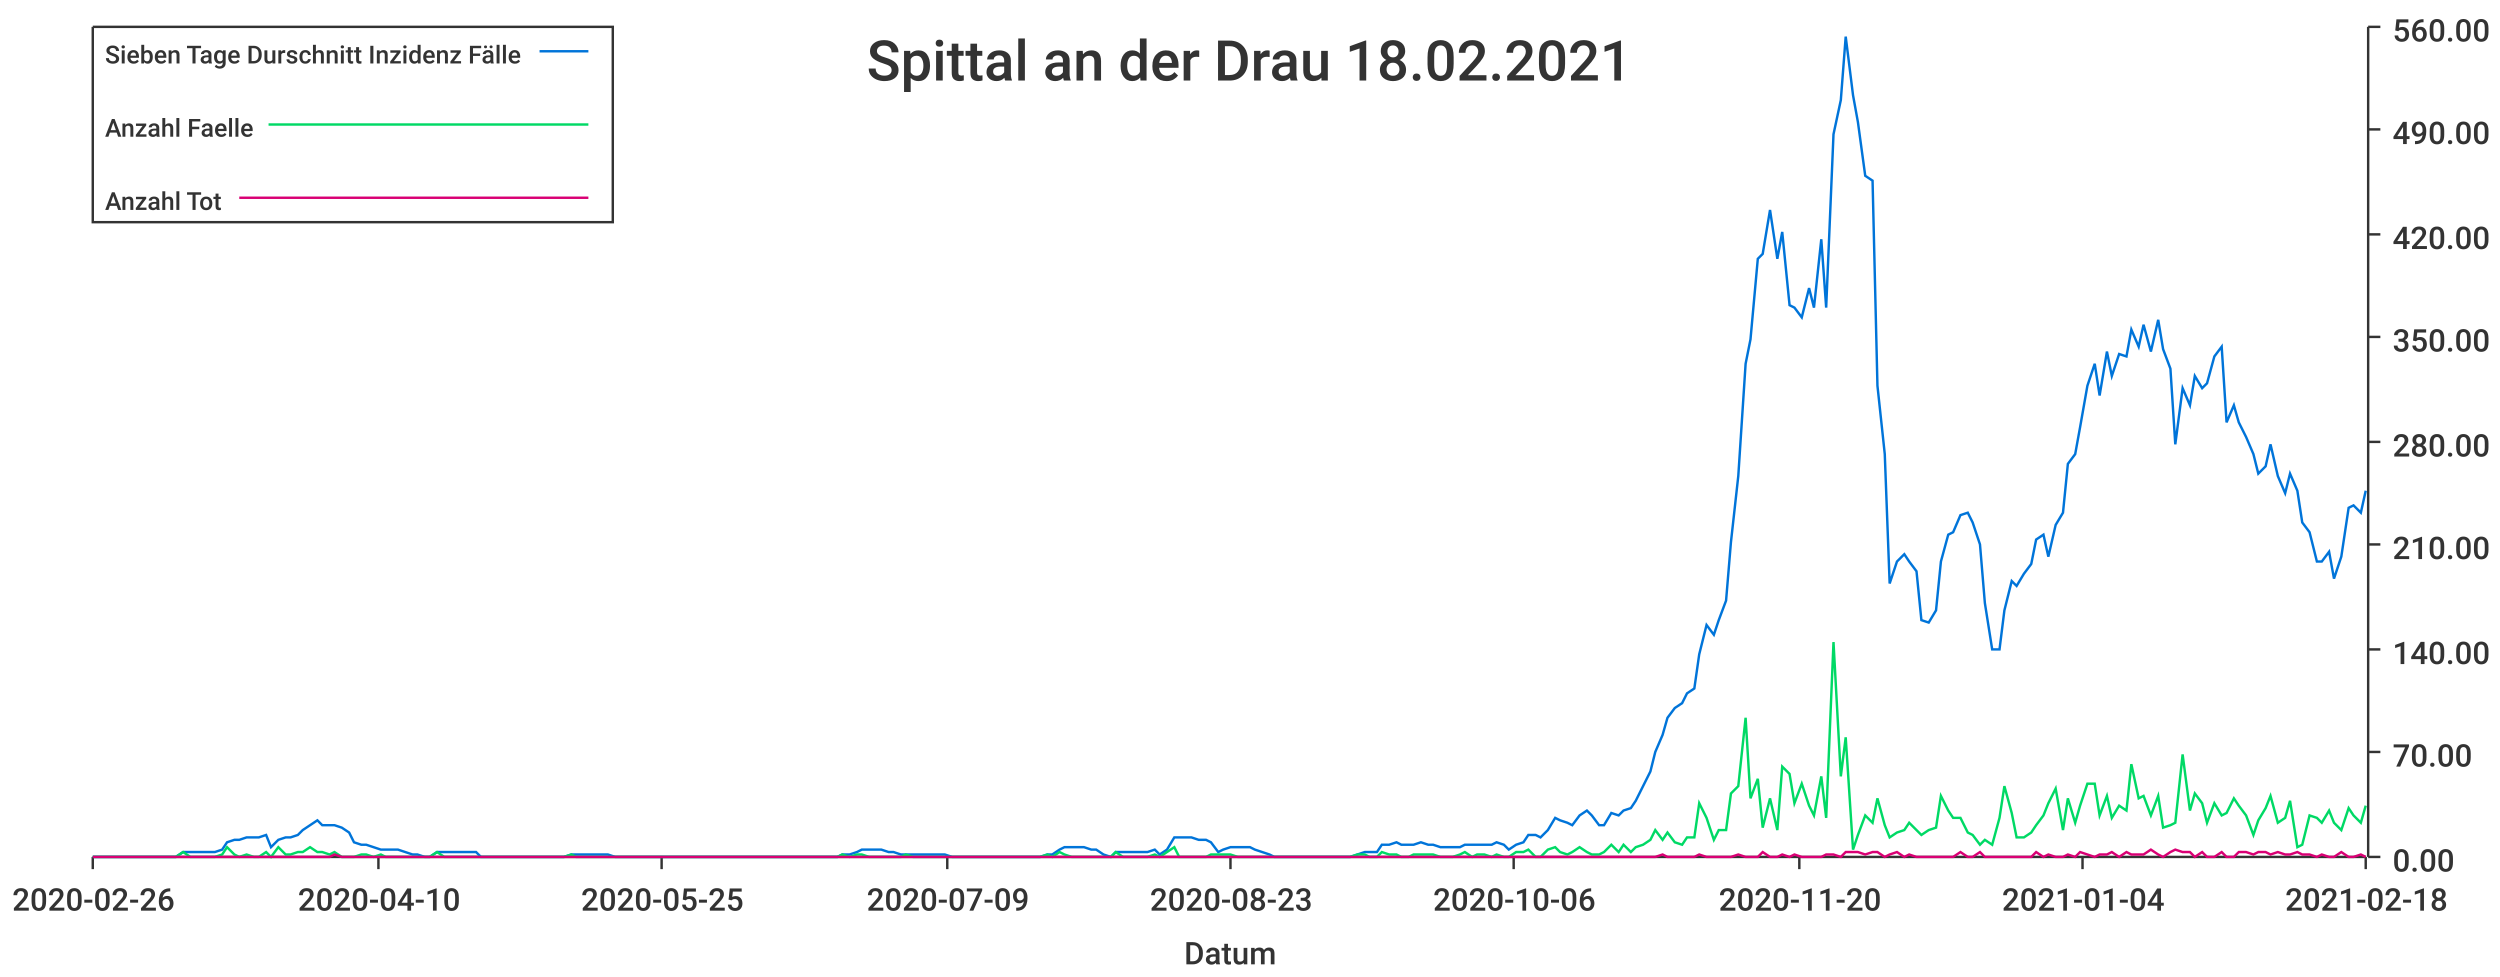
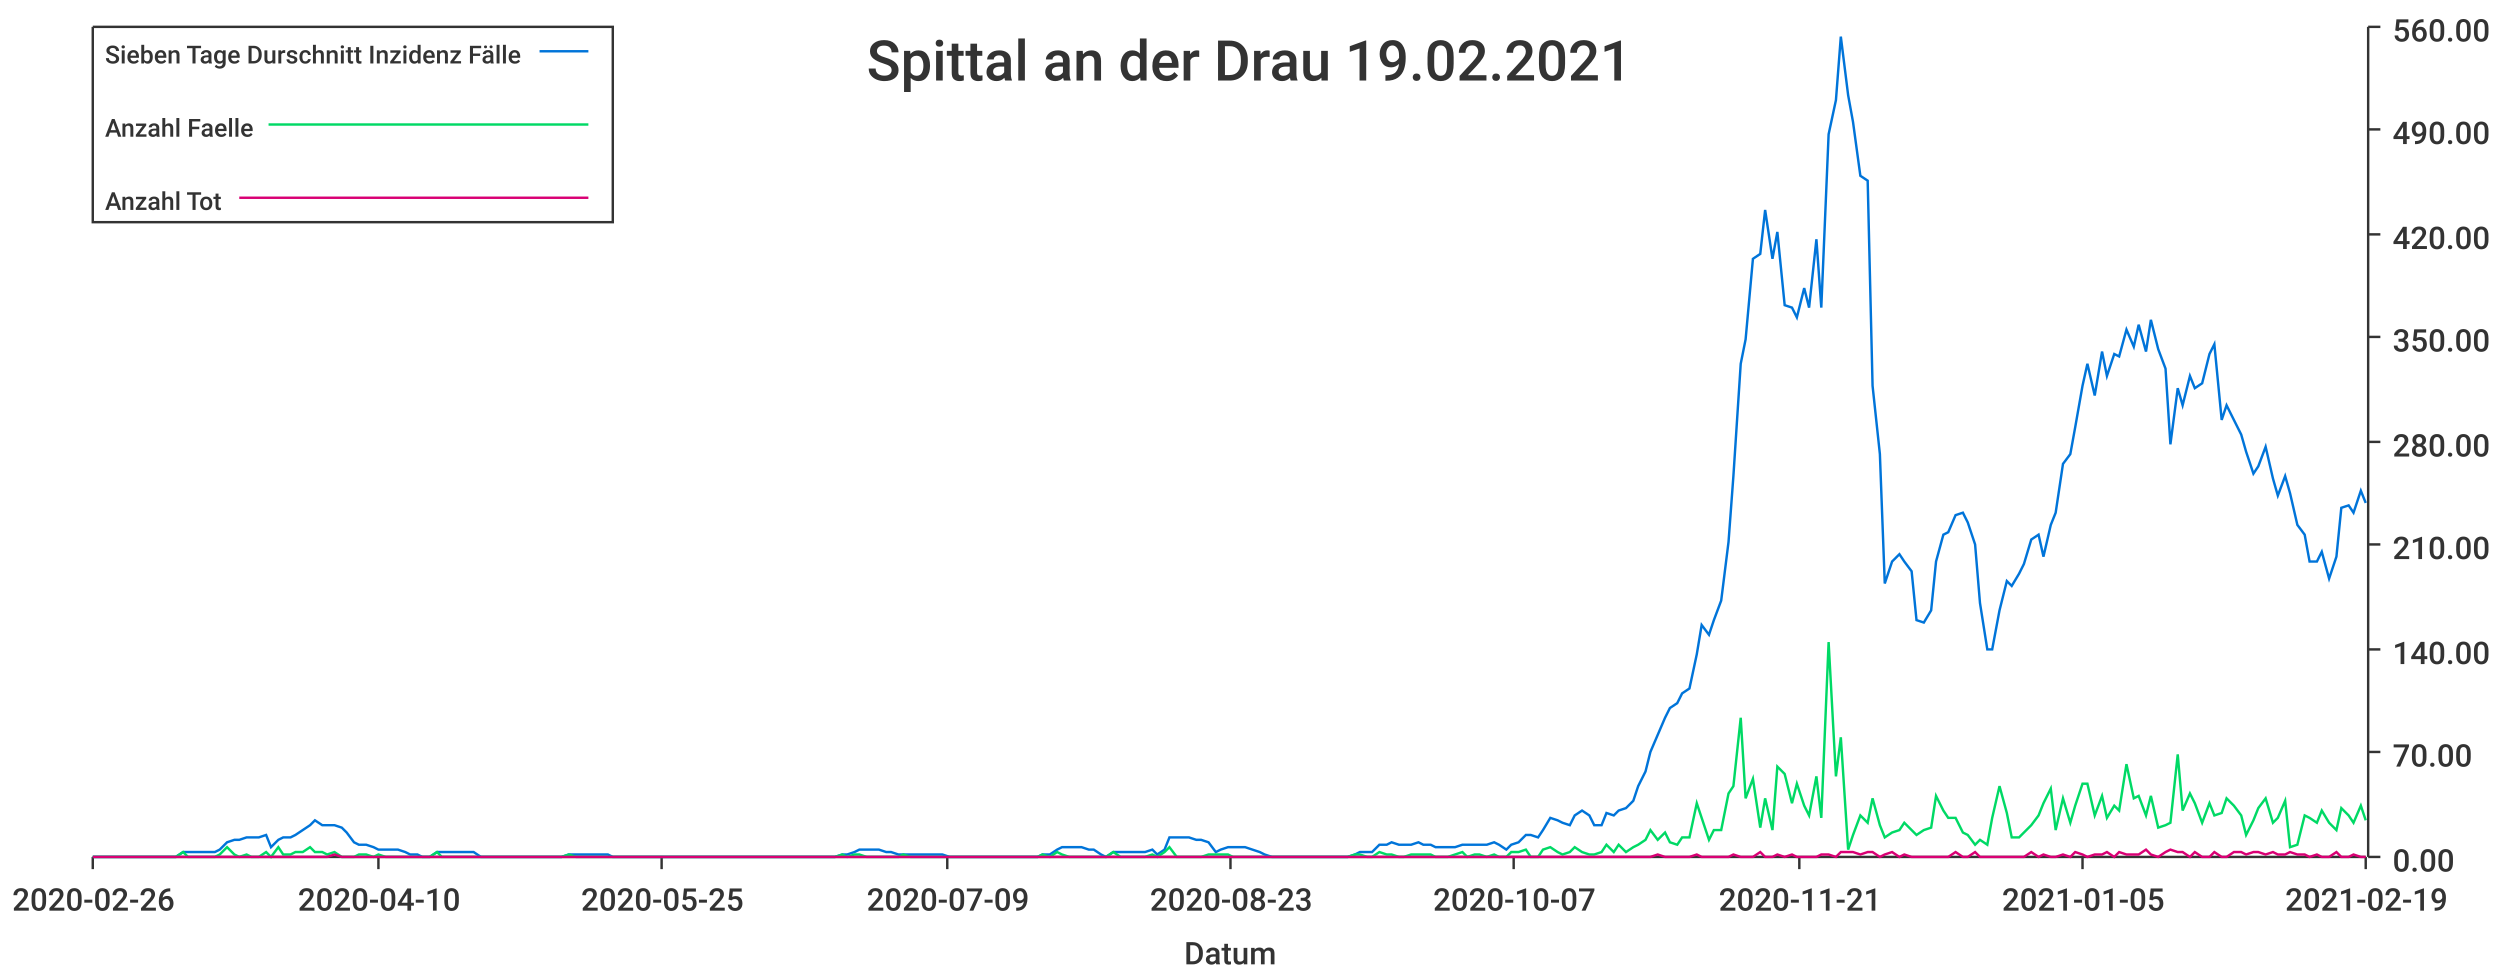
<svg xmlns="http://www.w3.org/2000/svg" width="1024" height="400">\n<path d="M 0 0 L 1024 0 L 1024 400 L 0 400 L 0 0" style="stroke-width:0;stroke:rgba(255,255,255,1.0);fill:rgba(255,255,255,1.0)" />
  <path d="M 38 11 L 969 11 L 969 351 L 38 351 L 38 11" style="stroke-width:0;stroke:rgba(255,255,255,1.0);fill:rgba(255,255,255,1.0)" />
  <path d="M 38 351 L 969 351" style="stroke-width:1;stroke:rgba(51,51,51,1.0);fill:none" />
  <path d="M 38 351 L 38 356" style="stroke-width:1;stroke:rgba(51,51,51,1.0);fill:none" />
  <text x="5" y="373" style="stroke-width:0;stroke:none;fill:rgba(51,51,51,1.0);font-size:12.8px;font-family:'Roboto Medium',sans-serif">2020-02-26</text>
  <path d="M 155 351 L 155 356" style="stroke-width:1;stroke:rgba(51,51,51,1.0);fill:none" />
  <text x="122" y="373" style="stroke-width:0;stroke:none;fill:rgba(51,51,51,1.0);font-size:12.8px;font-family:'Roboto Medium',sans-serif">2020-04-10</text>
  <path d="M 271 351 L 271 356" style="stroke-width:1;stroke:rgba(51,51,51,1.0);fill:none" />
  <text x="238" y="373" style="stroke-width:0;stroke:none;fill:rgba(51,51,51,1.0);font-size:12.8px;font-family:'Roboto Medium',sans-serif">2020-05-25</text>
  <path d="M 388 351 L 388 356" style="stroke-width:1;stroke:rgba(51,51,51,1.0);fill:none" />
  <text x="355" y="373" style="stroke-width:0;stroke:none;fill:rgba(51,51,51,1.0);font-size:12.8px;font-family:'Roboto Medium',sans-serif">2020-07-09</text>
  <path d="M 504 351 L 504 356" style="stroke-width:1;stroke:rgba(51,51,51,1.0);fill:none" />
  <text x="471" y="373" style="stroke-width:0;stroke:none;fill:rgba(51,51,51,1.0);font-size:12.8px;font-family:'Roboto Medium',sans-serif">2020-08-23</text>
  <path d="M 620 351 L 620 356" style="stroke-width:1;stroke:rgba(51,51,51,1.0);fill:none" />
-   <text x="587" y="373" style="stroke-width:0;stroke:none;fill:rgba(51,51,51,1.0);font-size:12.8px;font-family:'Roboto Medium',sans-serif">2020-10-06</text>
+   <text x="587" y="373" style="stroke-width:0;stroke:none;fill:rgba(51,51,51,1.0);font-size:12.8px;font-family:'Roboto Medium',sans-serif">2020-10-07</text>
  <path d="M 737 351 L 737 356" style="stroke-width:1;stroke:rgba(51,51,51,1.0);fill:none" />
-   <text x="704" y="373" style="stroke-width:0;stroke:none;fill:rgba(51,51,51,1.0);font-size:12.8px;font-family:'Roboto Medium',sans-serif">2020-11-20</text>
+   <text x="704" y="373" style="stroke-width:0;stroke:none;fill:rgba(51,51,51,1.0);font-size:12.8px;font-family:'Roboto Medium',sans-serif">2020-11-21</text>
  <path d="M 853 351 L 853 356" style="stroke-width:1;stroke:rgba(51,51,51,1.0);fill:none" />
-   <text x="820" y="373" style="stroke-width:0;stroke:none;fill:rgba(51,51,51,1.0);font-size:12.8px;font-family:'Roboto Medium',sans-serif">2021-01-04</text>
+   <text x="820" y="373" style="stroke-width:0;stroke:none;fill:rgba(51,51,51,1.0);font-size:12.8px;font-family:'Roboto Medium',sans-serif">2021-01-05</text>
  <path d="M 969 351 L 969 356" style="stroke-width:1;stroke:rgba(51,51,51,1.0);fill:none" />
-   <text x="936" y="373" style="stroke-width:0;stroke:none;fill:rgba(51,51,51,1.0);font-size:12.8px;font-family:'Roboto Medium',sans-serif">2021-02-18</text>
+   <text x="936" y="373" style="stroke-width:0;stroke:none;fill:rgba(51,51,51,1.0);font-size:12.8px;font-family:'Roboto Medium',sans-serif">2021-02-19</text>
  <text x="485" y="395" style="stroke-width:0;stroke:none;fill:rgba(51,51,51,1.0);font-size:12.8px;font-family:'Roboto Medium',sans-serif">Datum</text>
  <path d="M 970 351 L 970 11" style="stroke-width:1;stroke:rgba(51,51,51,1.0);fill:none" />
  <path d="M 970 351 L 975 351" style="stroke-width:1;stroke:rgba(51,51,51,1.0);fill:none" />
  <text x="980" y="357" style="stroke-width:0;stroke:none;fill:rgba(51,51,51,1.0);font-size:12.8px;font-family:'Roboto Medium',sans-serif">0.00</text>
  <path d="M 970 308 L 975 308" style="stroke-width:1;stroke:rgba(51,51,51,1.0);fill:none" />
  <text x="980" y="314" style="stroke-width:0;stroke:none;fill:rgba(51,51,51,1.0);font-size:12.8px;font-family:'Roboto Medium',sans-serif">70.00</text>
  <path d="M 970 266 L 975 266" style="stroke-width:1;stroke:rgba(51,51,51,1.0);fill:none" />
  <text x="980" y="272" style="stroke-width:0;stroke:none;fill:rgba(51,51,51,1.0);font-size:12.8px;font-family:'Roboto Medium',sans-serif">140.00</text>
  <path d="M 970 223 L 975 223" style="stroke-width:1;stroke:rgba(51,51,51,1.0);fill:none" />
  <text x="980" y="229" style="stroke-width:0;stroke:none;fill:rgba(51,51,51,1.0);font-size:12.8px;font-family:'Roboto Medium',sans-serif">210.00</text>
  <path d="M 970 181 L 975 181" style="stroke-width:1;stroke:rgba(51,51,51,1.0);fill:none" />
  <text x="980" y="187" style="stroke-width:0;stroke:none;fill:rgba(51,51,51,1.0);font-size:12.8px;font-family:'Roboto Medium',sans-serif">280.00</text>
  <path d="M 970 138 L 975 138" style="stroke-width:1;stroke:rgba(51,51,51,1.0);fill:none" />
  <text x="980" y="144" style="stroke-width:0;stroke:none;fill:rgba(51,51,51,1.0);font-size:12.8px;font-family:'Roboto Medium',sans-serif">350.00</text>
  <path d="M 970 96 L 975 96" style="stroke-width:1;stroke:rgba(51,51,51,1.0);fill:none" />
  <text x="980" y="102" style="stroke-width:0;stroke:none;fill:rgba(51,51,51,1.0);font-size:12.8px;font-family:'Roboto Medium',sans-serif">420.00</text>
  <path d="M 970 53 L 975 53" style="stroke-width:1;stroke:rgba(51,51,51,1.0);fill:none" />
  <text x="980" y="59" style="stroke-width:0;stroke:none;fill:rgba(51,51,51,1.0);font-size:12.8px;font-family:'Roboto Medium',sans-serif">490.00</text>
  <path d="M 970 11 L 975 11" style="stroke-width:1;stroke:rgba(51,51,51,1.0);fill:none" />
  <text x="980" y="17" style="stroke-width:0;stroke:none;fill:rgba(51,51,51,1.0);font-size:12.8px;font-family:'Roboto Medium',sans-serif">560.00</text>
-   <path d="M 38 351 L 41 351 L 44 351 L 46 351 L 49 351 L 52 351 L 54 351 L 57 351 L 59 351 L 62 351 L 65 351 L 67 351 L 70 351 L 72 351 L 75 349 L 78 349 L 80 349 L 83 349 L 85 349 L 88 349 L 91 348 L 93 345 L 96 344 L 98 344 L 101 343 L 104 343 L 106 343 L 109 342 L 111 347 L 114 344 L 117 343 L 119 343 L 122 342 L 124 340 L 127 338 L 130 336 L 132 338 L 135 338 L 137 338 L 140 339 L 143 341 L 145 345 L 148 346 L 150 346 L 153 347 L 156 348 L 158 348 L 161 348 L 163 348 L 166 349 L 169 350 L 171 350 L 174 351 L 176 351 L 179 349 L 182 349 L 184 349 L 187 349 L 189 349 L 192 349 L 195 349 L 197 351 L 200 351 L 202 351 L 205 351 L 208 351 L 210 351 L 213 351 L 215 351 L 218 351 L 221 351 L 223 351 L 226 351 L 228 351 L 231 351 L 234 350 L 236 350 L 239 350 L 241 350 L 244 350 L 247 350 L 249 350 L 252 351 L 254 351 L 257 351 L 260 351 L 262 351 L 265 351 L 267 351 L 270 351 L 273 351 L 275 351 L 278 351 L 280 351 L 283 351 L 286 351 L 288 351 L 291 351 L 293 351 L 296 351 L 299 351 L 301 351 L 304 351 L 306 351 L 309 351 L 312 351 L 314 351 L 317 351 L 319 351 L 322 351 L 325 351 L 327 351 L 330 351 L 332 351 L 335 351 L 338 351 L 340 351 L 343 351 L 345 350 L 348 350 L 351 349 L 353 348 L 356 348 L 358 348 L 361 348 L 364 349 L 366 349 L 369 350 L 371 350 L 374 350 L 377 350 L 379 350 L 382 350 L 384 350 L 387 350 L 390 351 L 392 351 L 395 351 L 397 351 L 400 351 L 403 351 L 405 351 L 408 351 L 410 351 L 413 351 L 416 351 L 418 351 L 421 351 L 423 351 L 426 351 L 429 350 L 431 350 L 434 348 L 436 347 L 439 347 L 442 347 L 444 347 L 447 348 L 449 348 L 452 350 L 455 351 L 457 349 L 460 349 L 462 349 L 465 349 L 468 349 L 470 349 L 473 348 L 475 350 L 478 348 L 481 343 L 483 343 L 486 343 L 488 343 L 491 344 L 494 344 L 496 345 L 499 349 L 501 348 L 504 347 L 507 347 L 509 347 L 512 347 L 514 348 L 517 349 L 520 350 L 522 351 L 525 351 L 527 351 L 530 351 L 533 351 L 535 351 L 538 351 L 540 351 L 543 351 L 546 351 L 548 351 L 551 351 L 553 351 L 556 350 L 559 349 L 561 349 L 564 349 L 566 346 L 569 346 L 572 345 L 574 346 L 577 346 L 579 346 L 582 345 L 585 346 L 587 346 L 590 347 L 592 347 L 595 347 L 598 347 L 600 346 L 603 346 L 605 346 L 608 346 L 611 346 L 613 345 L 616 346 L 618 348 L 621 346 L 624 345 L 626 342 L 629 342 L 631 343 L 634 340 L 637 335 L 639 336 L 642 337 L 644 338 L 647 334 L 650 332 L 652 334 L 655 338 L 657 338 L 660 333 L 663 334 L 665 332 L 668 331 L 670 328 L 673 322 L 676 316 L 678 308 L 681 301 L 683 294 L 686 290 L 689 288 L 691 284 L 694 282 L 696 268 L 699 256 L 702 260 L 704 254 L 707 246 L 709 222 L 712 195 L 715 149 L 717 139 L 720 106 L 722 104 L 725 86 L 728 106 L 730 95 L 733 125 L 735 126 L 738 130 L 741 118 L 743 126 L 746 98 L 748 126 L 751 55 L 754 41 L 756 15 L 759 39 L 761 50 L 764 72 L 767 74 L 769 158 L 772 186 L 774 239 L 777 230 L 780 227 L 782 230 L 785 234 L 787 254 L 790 255 L 793 250 L 795 230 L 798 219 L 800 218 L 803 211 L 806 210 L 808 214 L 811 223 L 813 247 L 816 266 L 819 266 L 821 250 L 824 238 L 826 240 L 829 235 L 832 231 L 834 221 L 837 219 L 839 228 L 842 215 L 845 210 L 847 190 L 850 186 L 852 175 L 855 158 L 858 149 L 860 162 L 863 144 L 865 154 L 868 145 L 871 146 L 873 135 L 876 142 L 878 133 L 881 144 L 884 131 L 886 143 L 889 151 L 891 182 L 894 159 L 897 166 L 899 154 L 902 159 L 904 157 L 907 146 L 910 142 L 912 173 L 915 166 L 917 173 L 920 179 L 923 186 L 925 194 L 928 191 L 930 182 L 933 195 L 936 202 L 938 194 L 941 201 L 943 214 L 946 218 L 949 230 L 951 230 L 954 226 L 956 237 L 959 228 L 962 208 L 964 207 L 967 210 L 969 201" style="stroke-width:1;stroke:rgba(0,116,217,1.0);fill:none" />
-   <path d="M 38 351 L 41 351 L 44 351 L 46 351 L 49 351 L 52 351 L 54 351 L 57 351 L 59 351 L 62 351 L 65 351 L 67 351 L 70 351 L 72 351 L 75 349 L 78 351 L 80 351 L 83 351 L 85 351 L 88 351 L 91 350 L 93 347 L 96 350 L 98 351 L 101 350 L 104 351 L 106 351 L 109 349 L 111 351 L 114 347 L 117 350 L 119 350 L 122 349 L 124 349 L 127 347 L 130 349 L 132 349 L 135 350 L 137 349 L 140 351 L 143 351 L 145 351 L 148 350 L 150 350 L 153 351 L 156 350 L 158 351 L 161 351 L 163 351 L 166 351 L 169 351 L 171 351 L 174 351 L 176 351 L 179 349 L 182 351 L 184 351 L 187 351 L 189 351 L 192 351 L 195 351 L 197 351 L 200 351 L 202 351 L 205 351 L 208 351 L 210 351 L 213 351 L 215 351 L 218 351 L 221 351 L 223 351 L 226 351 L 228 351 L 231 351 L 234 350 L 236 351 L 239 351 L 241 351 L 244 351 L 247 351 L 249 351 L 252 351 L 254 351 L 257 351 L 260 351 L 262 351 L 265 351 L 267 351 L 270 351 L 273 351 L 275 351 L 278 351 L 280 351 L 283 351 L 286 351 L 288 351 L 291 351 L 293 351 L 296 351 L 299 351 L 301 351 L 304 351 L 306 351 L 309 351 L 312 351 L 314 351 L 317 351 L 319 351 L 322 351 L 325 351 L 327 351 L 330 351 L 332 351 L 335 351 L 338 351 L 340 351 L 343 351 L 345 350 L 348 351 L 351 350 L 353 350 L 356 351 L 358 351 L 361 351 L 364 351 L 366 351 L 369 351 L 371 350 L 374 351 L 377 351 L 379 351 L 382 351 L 384 351 L 387 351 L 390 351 L 392 351 L 395 351 L 397 351 L 400 351 L 403 351 L 405 351 L 408 351 L 410 351 L 413 351 L 416 351 L 418 351 L 421 351 L 423 351 L 426 351 L 429 350 L 431 351 L 434 349 L 436 350 L 439 351 L 442 351 L 444 351 L 447 351 L 449 351 L 452 351 L 455 351 L 457 349 L 460 351 L 462 351 L 465 351 L 468 351 L 470 351 L 473 350 L 475 351 L 478 349 L 481 347 L 483 351 L 486 351 L 488 351 L 491 351 L 494 351 L 496 350 L 499 350 L 501 350 L 504 350 L 507 351 L 509 351 L 512 351 L 514 351 L 517 351 L 520 351 L 522 351 L 525 351 L 527 351 L 530 351 L 533 351 L 535 351 L 538 351 L 540 351 L 543 351 L 546 351 L 548 351 L 551 351 L 553 351 L 556 350 L 559 350 L 561 351 L 564 351 L 566 349 L 569 350 L 572 350 L 574 351 L 577 351 L 579 350 L 582 350 L 585 350 L 587 350 L 590 351 L 592 351 L 595 351 L 598 350 L 600 349 L 603 351 L 605 350 L 608 350 L 611 351 L 613 350 L 616 351 L 618 351 L 621 349 L 624 349 L 626 348 L 629 351 L 631 351 L 634 348 L 637 347 L 639 349 L 642 350 L 644 349 L 647 347 L 650 349 L 652 350 L 655 350 L 657 349 L 660 346 L 663 349 L 665 346 L 668 349 L 670 347 L 673 346 L 676 344 L 678 340 L 681 344 L 683 341 L 686 345 L 689 346 L 691 343 L 694 343 L 696 329 L 699 335 L 702 344 L 704 340 L 707 340 L 709 325 L 712 322 L 715 294 L 717 327 L 720 319 L 722 339 L 725 327 L 728 340 L 730 314 L 733 317 L 735 329 L 738 321 L 741 330 L 743 334 L 746 318 L 748 335 L 751 263 L 754 318 L 756 302 L 759 348 L 761 342 L 764 334 L 767 337 L 769 327 L 772 338 L 774 343 L 777 341 L 780 340 L 782 337 L 785 340 L 787 342 L 790 340 L 793 339 L 795 326 L 798 332 L 800 335 L 803 335 L 806 341 L 808 342 L 811 346 L 813 344 L 816 346 L 819 335 L 821 322 L 824 333 L 826 343 L 829 343 L 832 341 L 834 338 L 837 334 L 839 329 L 842 323 L 845 340 L 847 327 L 850 337 L 852 330 L 855 321 L 858 321 L 860 334 L 863 326 L 865 335 L 868 330 L 871 332 L 873 313 L 876 327 L 878 326 L 881 334 L 884 326 L 886 339 L 889 338 L 891 337 L 894 309 L 897 332 L 899 325 L 902 329 L 904 337 L 907 329 L 910 334 L 912 333 L 915 327 L 917 330 L 920 334 L 923 342 L 925 336 L 928 331 L 930 326 L 933 337 L 936 335 L 938 328 L 941 347 L 943 346 L 946 334 L 949 335 L 951 337 L 954 332 L 956 337 L 959 340 L 962 331 L 964 334 L 967 337 L 969 330" style="stroke-width:1;stroke:rgba(0,217,101,1.0);fill:none" />
-   <path d="M 38 351 L 41 351 L 44 351 L 46 351 L 49 351 L 52 351 L 54 351 L 57 351 L 59 351 L 62 351 L 65 351 L 67 351 L 70 351 L 72 351 L 75 351 L 78 351 L 80 351 L 83 351 L 85 351 L 88 351 L 91 351 L 93 351 L 96 351 L 98 351 L 101 351 L 104 351 L 106 351 L 109 351 L 111 351 L 114 351 L 117 351 L 119 351 L 122 351 L 124 351 L 127 351 L 130 351 L 132 351 L 135 351 L 137 350 L 140 351 L 143 351 L 145 351 L 148 351 L 150 351 L 153 351 L 156 351 L 158 351 L 161 351 L 163 351 L 166 351 L 169 351 L 171 351 L 174 351 L 176 351 L 179 351 L 182 351 L 184 351 L 187 351 L 189 351 L 192 351 L 195 351 L 197 351 L 200 351 L 202 351 L 205 351 L 208 351 L 210 351 L 213 351 L 215 351 L 218 351 L 221 351 L 223 351 L 226 351 L 228 351 L 231 351 L 234 351 L 236 351 L 239 351 L 241 351 L 244 351 L 247 351 L 249 351 L 252 351 L 254 351 L 257 351 L 260 351 L 262 351 L 265 351 L 267 351 L 270 351 L 273 351 L 275 351 L 278 351 L 280 351 L 283 351 L 286 351 L 288 351 L 291 351 L 293 351 L 296 351 L 299 351 L 301 351 L 304 351 L 306 351 L 309 351 L 312 351 L 314 351 L 317 351 L 319 351 L 322 351 L 325 351 L 327 351 L 330 351 L 332 351 L 335 351 L 338 351 L 340 351 L 343 351 L 345 351 L 348 351 L 351 351 L 353 351 L 356 351 L 358 351 L 361 351 L 364 351 L 366 351 L 369 351 L 371 351 L 374 351 L 377 351 L 379 351 L 382 351 L 384 351 L 387 351 L 390 351 L 392 351 L 395 351 L 397 351 L 400 351 L 403 351 L 405 351 L 408 351 L 410 351 L 413 351 L 416 351 L 418 351 L 421 351 L 423 351 L 426 351 L 429 351 L 431 351 L 434 351 L 436 351 L 439 351 L 442 351 L 444 351 L 447 351 L 449 351 L 452 351 L 455 351 L 457 351 L 460 351 L 462 351 L 465 351 L 468 351 L 470 351 L 473 351 L 475 351 L 478 351 L 481 351 L 483 351 L 486 351 L 488 351 L 491 351 L 494 351 L 496 351 L 499 351 L 501 351 L 504 351 L 507 351 L 509 351 L 512 351 L 514 351 L 517 351 L 520 351 L 522 351 L 525 351 L 527 351 L 530 351 L 533 351 L 535 351 L 538 351 L 540 351 L 543 351 L 546 351 L 548 351 L 551 351 L 553 351 L 556 351 L 559 351 L 561 351 L 564 351 L 566 351 L 569 351 L 572 351 L 574 351 L 577 351 L 579 351 L 582 351 L 585 351 L 587 351 L 590 351 L 592 351 L 595 351 L 598 351 L 600 351 L 603 351 L 605 351 L 608 351 L 611 351 L 613 351 L 616 351 L 618 351 L 621 351 L 624 351 L 626 351 L 629 351 L 631 351 L 634 351 L 637 351 L 639 351 L 642 351 L 644 351 L 647 351 L 650 351 L 652 351 L 655 351 L 657 351 L 660 351 L 663 351 L 665 351 L 668 351 L 670 351 L 673 351 L 676 351 L 678 351 L 681 350 L 683 351 L 686 351 L 689 351 L 691 351 L 694 351 L 696 350 L 699 351 L 702 351 L 704 351 L 707 351 L 709 351 L 712 350 L 715 351 L 717 351 L 720 351 L 722 349 L 725 351 L 728 351 L 730 350 L 733 351 L 735 350 L 738 351 L 741 351 L 743 351 L 746 351 L 748 350 L 751 350 L 754 351 L 756 349 L 759 349 L 761 349 L 764 350 L 767 349 L 769 349 L 772 351 L 774 350 L 777 349 L 780 351 L 782 350 L 785 351 L 787 351 L 790 351 L 793 351 L 795 351 L 798 351 L 800 351 L 803 349 L 806 351 L 808 351 L 811 349 L 813 351 L 816 351 L 819 351 L 821 351 L 824 351 L 826 351 L 829 351 L 832 351 L 834 349 L 837 351 L 839 350 L 842 351 L 845 351 L 847 350 L 850 351 L 852 349 L 855 350 L 858 351 L 860 350 L 863 350 L 865 349 L 868 351 L 871 349 L 873 350 L 876 350 L 878 350 L 881 348 L 884 350 L 886 351 L 889 349 L 891 348 L 894 349 L 897 349 L 899 351 L 902 349 L 904 351 L 907 351 L 910 349 L 912 351 L 915 351 L 917 349 L 920 349 L 923 350 L 925 349 L 928 349 L 930 350 L 933 349 L 936 350 L 938 350 L 941 349 L 943 350 L 946 350 L 949 351 L 951 350 L 954 351 L 956 351 L 959 349 L 962 351 L 964 351 L 967 350 L 969 351" style="stroke-width:1;stroke:rgba(217,0,116,1.0);fill:none" />
-   <text x="355" y="33" style="stroke-width:0;stroke:none;fill:rgba(51,51,51,1.0);font-size:23.0px;font-family:'Roboto Medium',sans-serif">Spittal an der Drau 18.02.2021</text>
+   <path d="M 38 351 L 41 351 L 44 351 L 46 351 L 49 351 L 51 351 L 54 351 L 57 351 L 59 351 L 62 351 L 64 351 L 67 351 L 70 351 L 72 351 L 75 349 L 77 349 L 80 349 L 83 349 L 85 349 L 88 349 L 90 348 L 93 345 L 96 344 L 98 344 L 101 343 L 103 343 L 106 343 L 109 342 L 111 347 L 114 344 L 116 343 L 119 343 L 121 342 L 124 340 L 127 338 L 129 336 L 132 338 L 134 338 L 137 338 L 140 339 L 142 341 L 145 345 L 147 346 L 150 346 L 153 347 L 155 348 L 158 348 L 160 348 L 163 348 L 166 349 L 168 350 L 171 350 L 173 351 L 176 351 L 179 349 L 181 349 L 184 349 L 186 349 L 189 349 L 192 349 L 194 349 L 197 351 L 199 351 L 202 351 L 204 351 L 207 351 L 210 351 L 212 351 L 215 351 L 217 351 L 220 351 L 223 351 L 225 351 L 228 351 L 230 351 L 233 350 L 236 350 L 238 350 L 241 350 L 243 350 L 246 350 L 249 350 L 251 351 L 254 351 L 256 351 L 259 351 L 262 351 L 264 351 L 267 351 L 269 351 L 272 351 L 274 351 L 277 351 L 280 351 L 282 351 L 285 351 L 287 351 L 290 351 L 293 351 L 295 351 L 298 351 L 300 351 L 303 351 L 306 351 L 308 351 L 311 351 L 313 351 L 316 351 L 319 351 L 321 351 L 324 351 L 326 351 L 329 351 L 332 351 L 334 351 L 337 351 L 339 351 L 342 351 L 345 350 L 347 350 L 350 349 L 352 348 L 355 348 L 357 348 L 360 348 L 363 349 L 365 349 L 368 350 L 370 350 L 373 350 L 376 350 L 378 350 L 381 350 L 383 350 L 386 350 L 389 351 L 391 351 L 394 351 L 396 351 L 399 351 L 402 351 L 404 351 L 407 351 L 409 351 L 412 351 L 415 351 L 417 351 L 420 351 L 422 351 L 425 351 L 427 350 L 430 350 L 433 348 L 435 347 L 438 347 L 440 347 L 443 347 L 446 348 L 448 348 L 451 350 L 453 351 L 456 349 L 459 349 L 461 349 L 464 349 L 466 349 L 469 349 L 472 348 L 474 350 L 477 348 L 479 343 L 482 343 L 485 343 L 487 343 L 490 344 L 492 344 L 495 345 L 498 349 L 500 348 L 503 347 L 505 347 L 508 347 L 510 347 L 513 348 L 516 349 L 518 350 L 521 351 L 523 351 L 526 351 L 529 351 L 531 351 L 534 351 L 536 351 L 539 351 L 542 351 L 544 351 L 547 351 L 549 351 L 552 351 L 555 350 L 557 349 L 560 349 L 562 349 L 565 346 L 568 346 L 570 345 L 573 346 L 575 346 L 578 346 L 581 345 L 583 346 L 586 346 L 588 347 L 591 347 L 593 347 L 596 347 L 599 346 L 601 346 L 604 346 L 606 346 L 609 346 L 612 345 L 614 346 L 617 348 L 619 346 L 622 345 L 625 342 L 627 342 L 630 343 L 632 340 L 635 335 L 638 336 L 640 337 L 643 338 L 645 334 L 648 332 L 651 334 L 653 338 L 656 338 L 658 333 L 661 334 L 663 332 L 666 331 L 669 328 L 671 322 L 674 316 L 676 308 L 679 301 L 682 294 L 684 290 L 687 288 L 689 284 L 692 282 L 695 268 L 697 256 L 700 260 L 702 254 L 705 246 L 708 222 L 710 195 L 713 149 L 715 139 L 718 106 L 721 104 L 723 86 L 726 106 L 728 95 L 731 125 L 734 126 L 736 130 L 739 118 L 741 126 L 744 98 L 746 126 L 749 55 L 752 41 L 754 15 L 757 39 L 759 50 L 762 72 L 765 74 L 767 158 L 770 186 L 772 239 L 775 230 L 778 227 L 780 230 L 783 234 L 785 254 L 788 255 L 791 250 L 793 230 L 796 219 L 798 218 L 801 211 L 804 210 L 806 214 L 809 223 L 811 247 L 814 266 L 816 266 L 819 250 L 822 238 L 824 240 L 827 235 L 829 231 L 832 221 L 835 219 L 837 228 L 840 215 L 842 210 L 845 190 L 848 186 L 850 175 L 853 158 L 855 149 L 858 162 L 861 144 L 863 154 L 866 145 L 868 146 L 871 135 L 874 142 L 876 133 L 879 144 L 881 131 L 884 143 L 887 151 L 889 182 L 892 159 L 894 166 L 897 154 L 899 159 L 902 157 L 905 145 L 907 141 L 910 172 L 912 166 L 915 172 L 918 178 L 920 185 L 923 194 L 925 191 L 928 183 L 931 196 L 933 203 L 936 195 L 938 202 L 941 215 L 944 219 L 946 230 L 949 230 L 951 226 L 954 237 L 957 228 L 959 208 L 962 207 L 964 210 L 967 201 L 969 206" style="stroke-width:1;stroke:rgba(0,116,217,1.0);fill:none" />
+   <path d="M 38 351 L 41 351 L 44 351 L 46 351 L 49 351 L 51 351 L 54 351 L 57 351 L 59 351 L 62 351 L 64 351 L 67 351 L 70 351 L 72 351 L 75 349 L 77 351 L 80 351 L 83 351 L 85 351 L 88 351 L 90 350 L 93 347 L 96 350 L 98 351 L 101 350 L 103 351 L 106 351 L 109 349 L 111 351 L 114 347 L 116 350 L 119 350 L 121 349 L 124 349 L 127 347 L 129 349 L 132 349 L 134 350 L 137 349 L 140 351 L 142 351 L 145 351 L 147 350 L 150 350 L 153 351 L 155 350 L 158 351 L 160 351 L 163 351 L 166 351 L 168 351 L 171 351 L 173 351 L 176 351 L 179 349 L 181 351 L 184 351 L 186 351 L 189 351 L 192 351 L 194 351 L 197 351 L 199 351 L 202 351 L 204 351 L 207 351 L 210 351 L 212 351 L 215 351 L 217 351 L 220 351 L 223 351 L 225 351 L 228 351 L 230 351 L 233 350 L 236 351 L 238 351 L 241 351 L 243 351 L 246 351 L 249 351 L 251 351 L 254 351 L 256 351 L 259 351 L 262 351 L 264 351 L 267 351 L 269 351 L 272 351 L 274 351 L 277 351 L 280 351 L 282 351 L 285 351 L 287 351 L 290 351 L 293 351 L 295 351 L 298 351 L 300 351 L 303 351 L 306 351 L 308 351 L 311 351 L 313 351 L 316 351 L 319 351 L 321 351 L 324 351 L 326 351 L 329 351 L 332 351 L 334 351 L 337 351 L 339 351 L 342 351 L 345 350 L 347 351 L 350 350 L 352 350 L 355 351 L 357 351 L 360 351 L 363 351 L 365 351 L 368 351 L 370 350 L 373 351 L 376 351 L 378 351 L 381 351 L 383 351 L 386 351 L 389 351 L 391 351 L 394 351 L 396 351 L 399 351 L 402 351 L 404 351 L 407 351 L 409 351 L 412 351 L 415 351 L 417 351 L 420 351 L 422 351 L 425 351 L 427 350 L 430 351 L 433 349 L 435 350 L 438 351 L 440 351 L 443 351 L 446 351 L 448 351 L 451 351 L 453 351 L 456 349 L 459 351 L 461 351 L 464 351 L 466 351 L 469 351 L 472 350 L 474 351 L 477 349 L 479 347 L 482 351 L 485 351 L 487 351 L 490 351 L 492 351 L 495 350 L 498 350 L 500 350 L 503 350 L 505 351 L 508 351 L 510 351 L 513 351 L 516 351 L 518 351 L 521 351 L 523 351 L 526 351 L 529 351 L 531 351 L 534 351 L 536 351 L 539 351 L 542 351 L 544 351 L 547 351 L 549 351 L 552 351 L 555 350 L 557 350 L 560 351 L 562 351 L 565 349 L 568 350 L 570 350 L 573 351 L 575 351 L 578 350 L 581 350 L 583 350 L 586 350 L 588 351 L 591 351 L 593 351 L 596 350 L 599 349 L 601 351 L 604 350 L 606 350 L 609 351 L 612 350 L 614 351 L 617 351 L 619 349 L 622 349 L 625 348 L 627 351 L 630 351 L 632 348 L 635 347 L 638 349 L 640 350 L 643 349 L 645 347 L 648 349 L 651 350 L 653 350 L 656 349 L 658 346 L 661 349 L 663 346 L 666 349 L 669 347 L 671 346 L 674 344 L 676 340 L 679 344 L 682 341 L 684 345 L 687 346 L 689 343 L 692 343 L 695 329 L 697 335 L 700 344 L 702 340 L 705 340 L 708 325 L 710 322 L 713 294 L 715 327 L 718 319 L 721 339 L 723 327 L 726 340 L 728 314 L 731 317 L 734 329 L 736 321 L 739 330 L 741 334 L 744 318 L 746 335 L 749 263 L 752 318 L 754 302 L 757 348 L 759 342 L 762 334 L 765 337 L 767 327 L 770 338 L 772 343 L 775 341 L 778 340 L 780 337 L 783 340 L 785 342 L 788 340 L 791 339 L 793 326 L 796 332 L 798 335 L 801 335 L 804 341 L 806 342 L 809 346 L 811 344 L 814 346 L 816 335 L 819 322 L 822 333 L 824 343 L 827 343 L 829 341 L 832 338 L 835 334 L 837 329 L 840 323 L 842 340 L 845 327 L 848 337 L 850 330 L 853 321 L 855 321 L 858 334 L 861 326 L 863 335 L 866 330 L 868 332 L 871 313 L 874 327 L 876 326 L 879 334 L 881 326 L 884 339 L 887 338 L 889 337 L 892 309 L 894 332 L 897 325 L 899 329 L 902 337 L 905 329 L 907 334 L 910 333 L 912 327 L 915 330 L 918 334 L 920 342 L 923 336 L 925 331 L 928 327 L 931 337 L 933 335 L 936 328 L 938 347 L 941 346 L 944 334 L 946 335 L 949 337 L 951 332 L 954 337 L 957 340 L 959 331 L 962 334 L 964 337 L 967 330 L 969 336" style="stroke-width:1;stroke:rgba(0,217,101,1.0);fill:none" />
+   <path d="M 38 351 L 41 351 L 44 351 L 46 351 L 49 351 L 51 351 L 54 351 L 57 351 L 59 351 L 62 351 L 64 351 L 67 351 L 70 351 L 72 351 L 75 351 L 77 351 L 80 351 L 83 351 L 85 351 L 88 351 L 90 351 L 93 351 L 96 351 L 98 351 L 101 351 L 103 351 L 106 351 L 109 351 L 111 351 L 114 351 L 116 351 L 119 351 L 121 351 L 124 351 L 127 351 L 129 351 L 132 351 L 134 351 L 137 350 L 140 351 L 142 351 L 145 351 L 147 351 L 150 351 L 153 351 L 155 351 L 158 351 L 160 351 L 163 351 L 166 351 L 168 351 L 171 351 L 173 351 L 176 351 L 179 351 L 181 351 L 184 351 L 186 351 L 189 351 L 192 351 L 194 351 L 197 351 L 199 351 L 202 351 L 204 351 L 207 351 L 210 351 L 212 351 L 215 351 L 217 351 L 220 351 L 223 351 L 225 351 L 228 351 L 230 351 L 233 351 L 236 351 L 238 351 L 241 351 L 243 351 L 246 351 L 249 351 L 251 351 L 254 351 L 256 351 L 259 351 L 262 351 L 264 351 L 267 351 L 269 351 L 272 351 L 274 351 L 277 351 L 280 351 L 282 351 L 285 351 L 287 351 L 290 351 L 293 351 L 295 351 L 298 351 L 300 351 L 303 351 L 306 351 L 308 351 L 311 351 L 313 351 L 316 351 L 319 351 L 321 351 L 324 351 L 326 351 L 329 351 L 332 351 L 334 351 L 337 351 L 339 351 L 342 351 L 345 351 L 347 351 L 350 351 L 352 351 L 355 351 L 357 351 L 360 351 L 363 351 L 365 351 L 368 351 L 370 351 L 373 351 L 376 351 L 378 351 L 381 351 L 383 351 L 386 351 L 389 351 L 391 351 L 394 351 L 396 351 L 399 351 L 402 351 L 404 351 L 407 351 L 409 351 L 412 351 L 415 351 L 417 351 L 420 351 L 422 351 L 425 351 L 427 351 L 430 351 L 433 351 L 435 351 L 438 351 L 440 351 L 443 351 L 446 351 L 448 351 L 451 351 L 453 351 L 456 351 L 459 351 L 461 351 L 464 351 L 466 351 L 469 351 L 472 351 L 474 351 L 477 351 L 479 351 L 482 351 L 485 351 L 487 351 L 490 351 L 492 351 L 495 351 L 498 351 L 500 351 L 503 351 L 505 351 L 508 351 L 510 351 L 513 351 L 516 351 L 518 351 L 521 351 L 523 351 L 526 351 L 529 351 L 531 351 L 534 351 L 536 351 L 539 351 L 542 351 L 544 351 L 547 351 L 549 351 L 552 351 L 555 351 L 557 351 L 560 351 L 562 351 L 565 351 L 568 351 L 570 351 L 573 351 L 575 351 L 578 351 L 581 351 L 583 351 L 586 351 L 588 351 L 591 351 L 593 351 L 596 351 L 599 351 L 601 351 L 604 351 L 606 351 L 609 351 L 612 351 L 614 351 L 617 351 L 619 351 L 622 351 L 625 351 L 627 351 L 630 351 L 632 351 L 635 351 L 638 351 L 640 351 L 643 351 L 645 351 L 648 351 L 651 351 L 653 351 L 656 351 L 658 351 L 661 351 L 663 351 L 666 351 L 669 351 L 671 351 L 674 351 L 676 351 L 679 350 L 682 351 L 684 351 L 687 351 L 689 351 L 692 351 L 695 350 L 697 351 L 700 351 L 702 351 L 705 351 L 708 351 L 710 350 L 713 351 L 715 351 L 718 351 L 721 349 L 723 351 L 726 351 L 728 350 L 731 351 L 734 350 L 736 351 L 739 351 L 741 351 L 744 351 L 746 350 L 749 350 L 752 351 L 754 349 L 757 349 L 759 349 L 762 350 L 765 349 L 767 349 L 770 351 L 772 350 L 775 349 L 778 351 L 780 350 L 783 351 L 785 351 L 788 351 L 791 351 L 793 351 L 796 351 L 798 351 L 801 349 L 804 351 L 806 351 L 809 349 L 811 351 L 814 351 L 816 351 L 819 351 L 822 351 L 824 351 L 827 351 L 829 351 L 832 349 L 835 351 L 837 350 L 840 351 L 842 351 L 845 350 L 848 351 L 850 349 L 853 350 L 855 351 L 858 350 L 861 350 L 863 349 L 866 351 L 868 349 L 871 350 L 874 350 L 876 350 L 879 348 L 881 350 L 884 351 L 887 349 L 889 348 L 892 349 L 894 349 L 897 351 L 899 349 L 902 351 L 905 351 L 907 349 L 910 351 L 912 351 L 915 349 L 918 349 L 920 350 L 923 349 L 925 349 L 928 350 L 931 349 L 933 350 L 936 350 L 938 349 L 941 350 L 944 350 L 946 351 L 949 350 L 951 351 L 954 351 L 957 349 L 959 351 L 962 351 L 964 350 L 967 351 L 969 351" style="stroke-width:1;stroke:rgba(217,0,116,1.0);fill:none" />
+   <text x="355" y="33" style="stroke-width:0;stroke:none;fill:rgba(51,51,51,1.0);font-size:23.0px;font-family:'Roboto Medium',sans-serif">Spittal an der Drau 19.02.2021</text>
  <path d="M 38 11 L 251 11 L 251 91 L 38 91 L 38 11" style="stroke-width:1;stroke:rgba(51,51,51,1.0);fill:rgba(255,255,255,1.0)" />
  <text x="43" y="26" style="stroke-width:0;stroke:none;fill:rgba(51,51,51,1.0);font-size:10.2px;font-family:'Roboto Medium',sans-serif">Sieben Tage Durschnitt Inzidenz Fälle</text>
  <path d="M 221 21 L 241 21" style="stroke-width:1;stroke:rgba(0,116,217,1.0);fill:none" />
  <text x="43" y="56" style="stroke-width:0;stroke:none;fill:rgba(51,51,51,1.0);font-size:10.2px;font-family:'Roboto Medium',sans-serif">Anzahl Faelle</text>
  <path d="M 110 51 L 241 51" style="stroke-width:1;stroke:rgba(0,217,101,1.0);fill:none" />
  <text x="43" y="86" style="stroke-width:0;stroke:none;fill:rgba(51,51,51,1.0);font-size:10.2px;font-family:'Roboto Medium',sans-serif">Anzahl Tot</text>
  <path d="M 98 81 L 241 81" style="stroke-width:1;stroke:rgba(217,0,116,1.0);fill:none" />
</svg>
